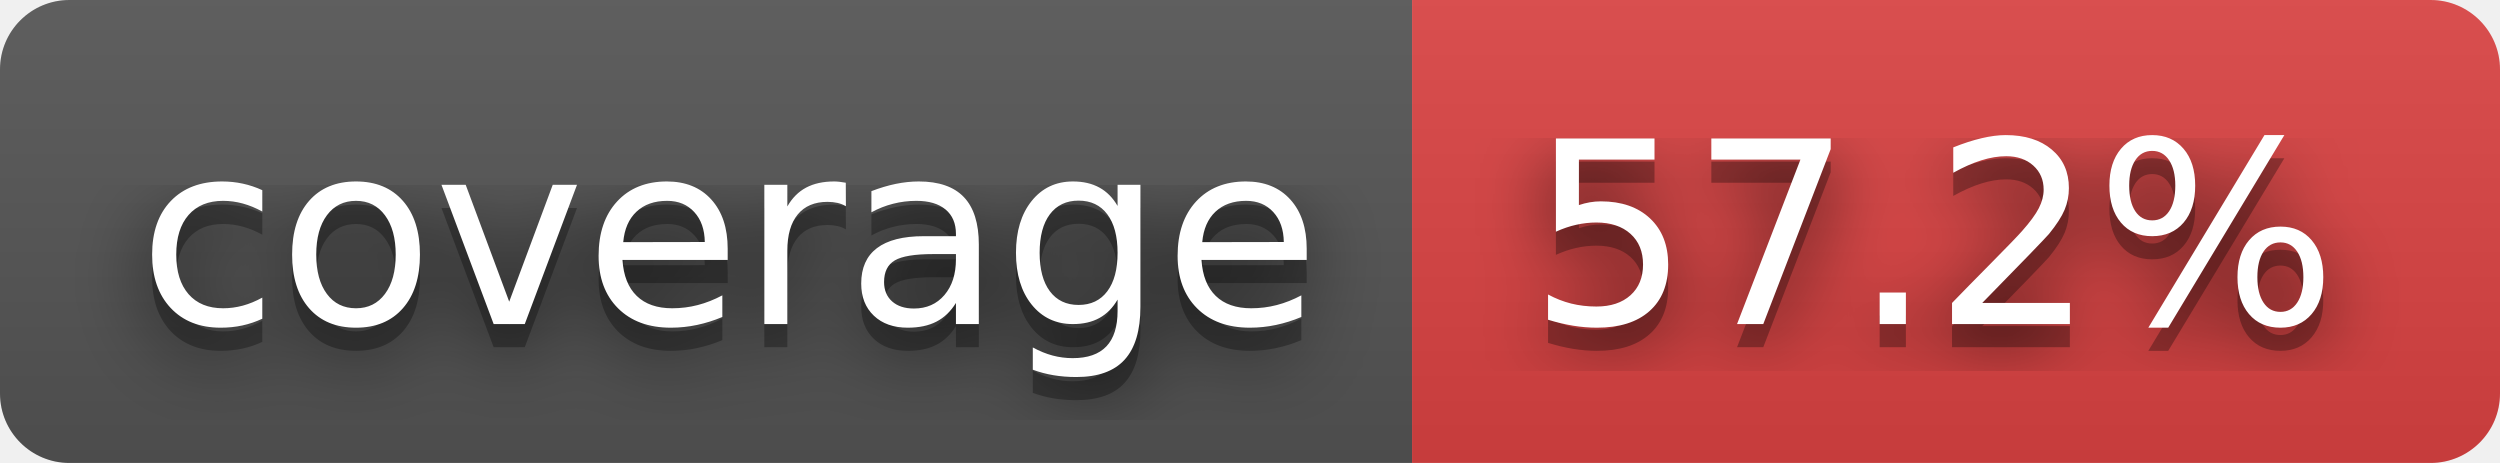
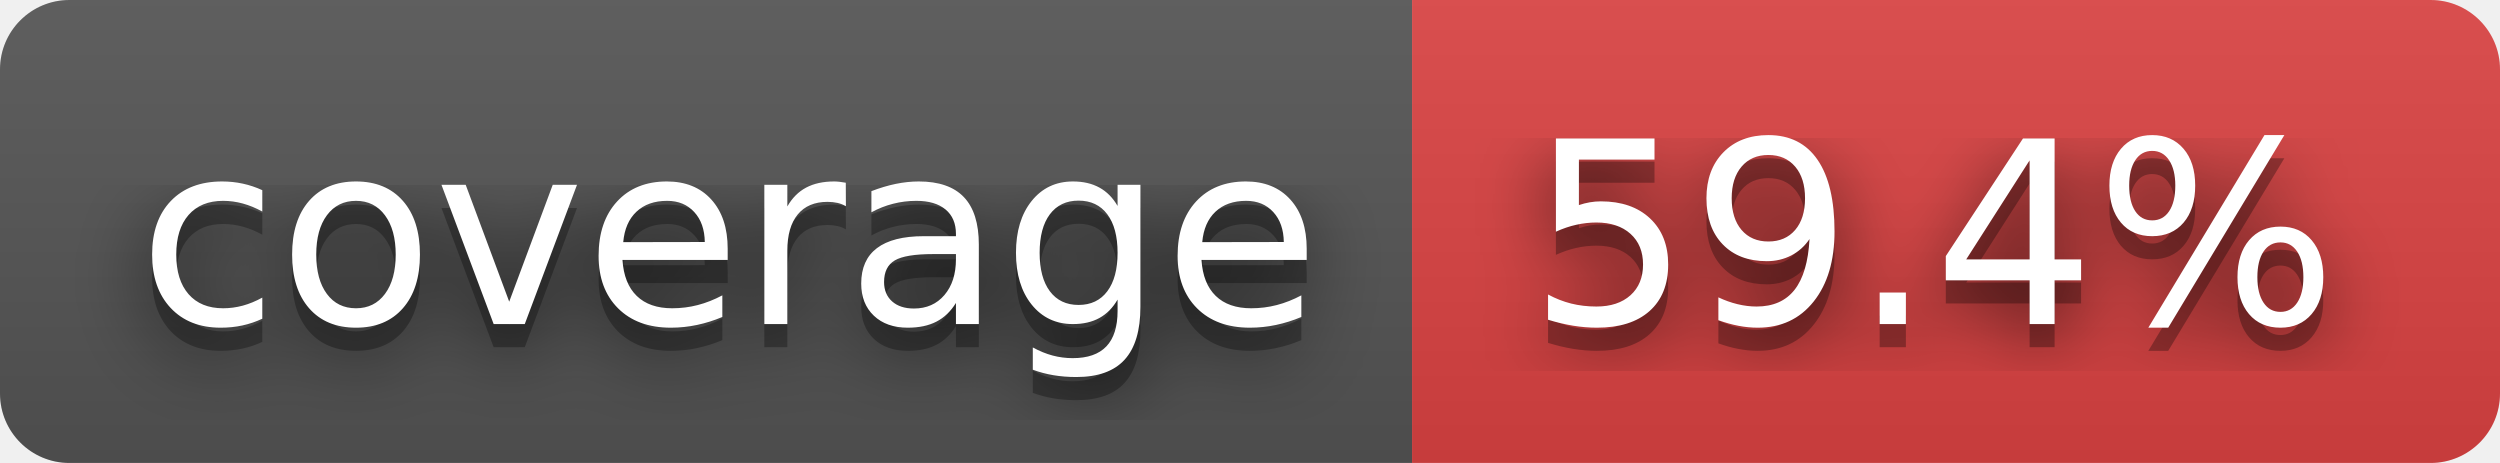
- <svg xmlns="http://www.w3.org/2000/svg" width="108" height="20" role="img" aria-label="coverage: 57.2%">
+ <svg xmlns="http://www.w3.org/2000/svg" width="108" height="20" role="img" aria-label="coverage: 59.4%">
  <filter id="blur">
    <feGaussianBlur stdDeviation="16" />
  </filter>
  <linearGradient id="s" x2="0" y2="100%">
    <stop offset="0" stop-color="#bbb" stop-opacity=".1" />
    <stop offset="1" stop-opacity=".1" />
  </linearGradient>
  <clipPath id="r">
    <rect width="108" height="20" rx="3" />
  </clipPath>
  <g clip-path="url(#r)">
    <rect width="61" height="20" fill="#555" />
    <rect x="61" width="47" height="20" fill="#dd4343" />
    <rect width="108" height="20" fill="url(#s)" />
  </g>
  <g fill="#fff" text-anchor="middle" font-family="Verdana,Geneva,DejaVu Sans,sans-serif" text-rendering="geometricPrecision" font-size="110">
    <g transform="scale(.1)">
      <g aria-hidden="true" fill="#010101">
        <text x="315" y="150" fill-opacity=".8" filter="url(#blur)" textLength="510">coverage</text>
        <text x="315" y="150" fill-opacity=".3" textLength="510">coverage</text>
      </g>
      <text x="315" y="140" textLength="510">coverage</text>
    </g>
    <g transform="scale(.1)">
      <g aria-hidden="true" fill="#010101">
-         <text x="835" y="150" fill-opacity=".8" filter="url(#blur)" textLength="370">57.2%</text>
-         <text x="835" y="150" fill-opacity=".3" textLength="370">57.2%</text>
+         <text x="835" y="150" fill-opacity=".8" filter="url(#blur)" textLength="370">59.4%</text>
+         <text x="835" y="150" fill-opacity=".3" textLength="370">59.4%</text>
      </g>
-       <text x="835" y="140" textLength="370">57.2%</text>
+       <text x="835" y="140" textLength="370">59.4%</text>
    </g>
  </g>
</svg>
